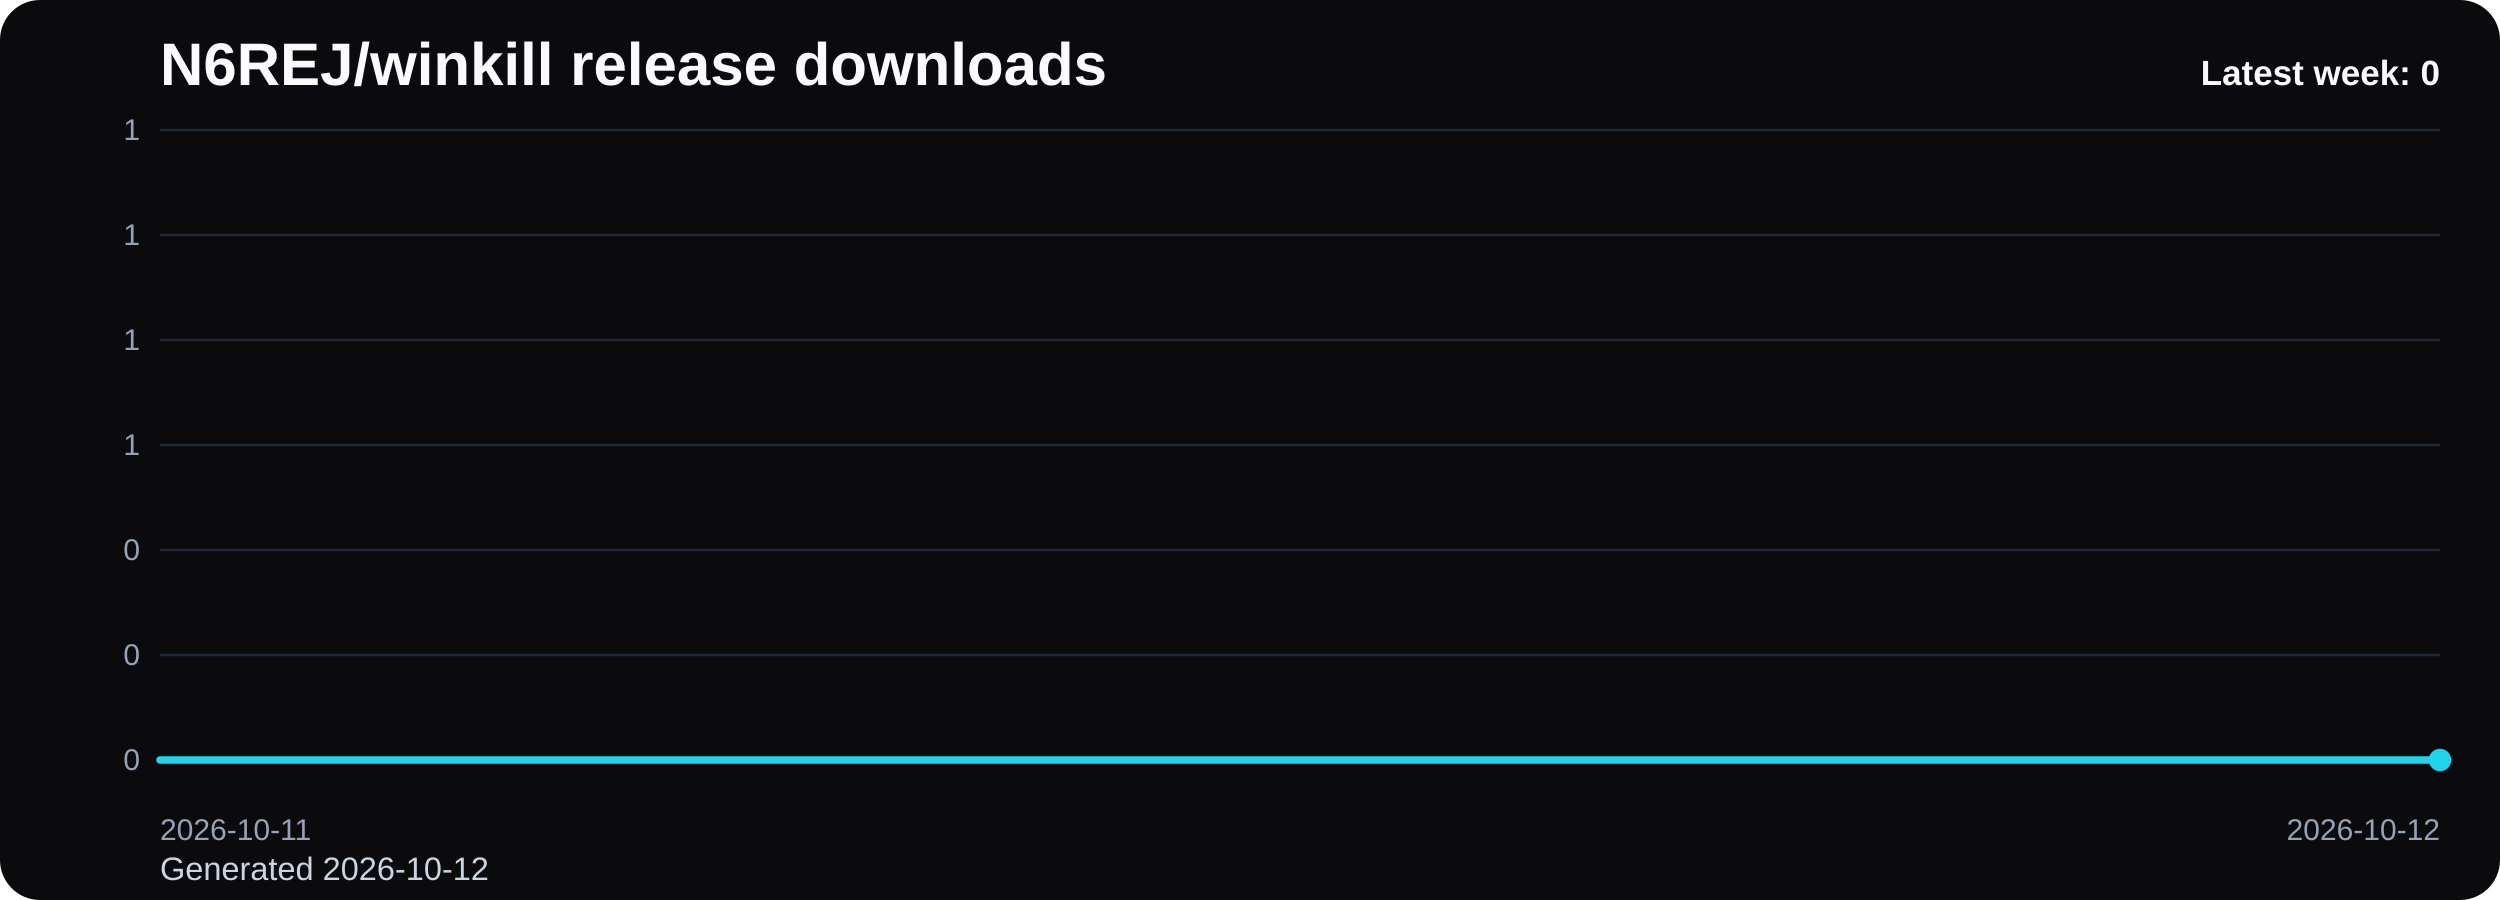
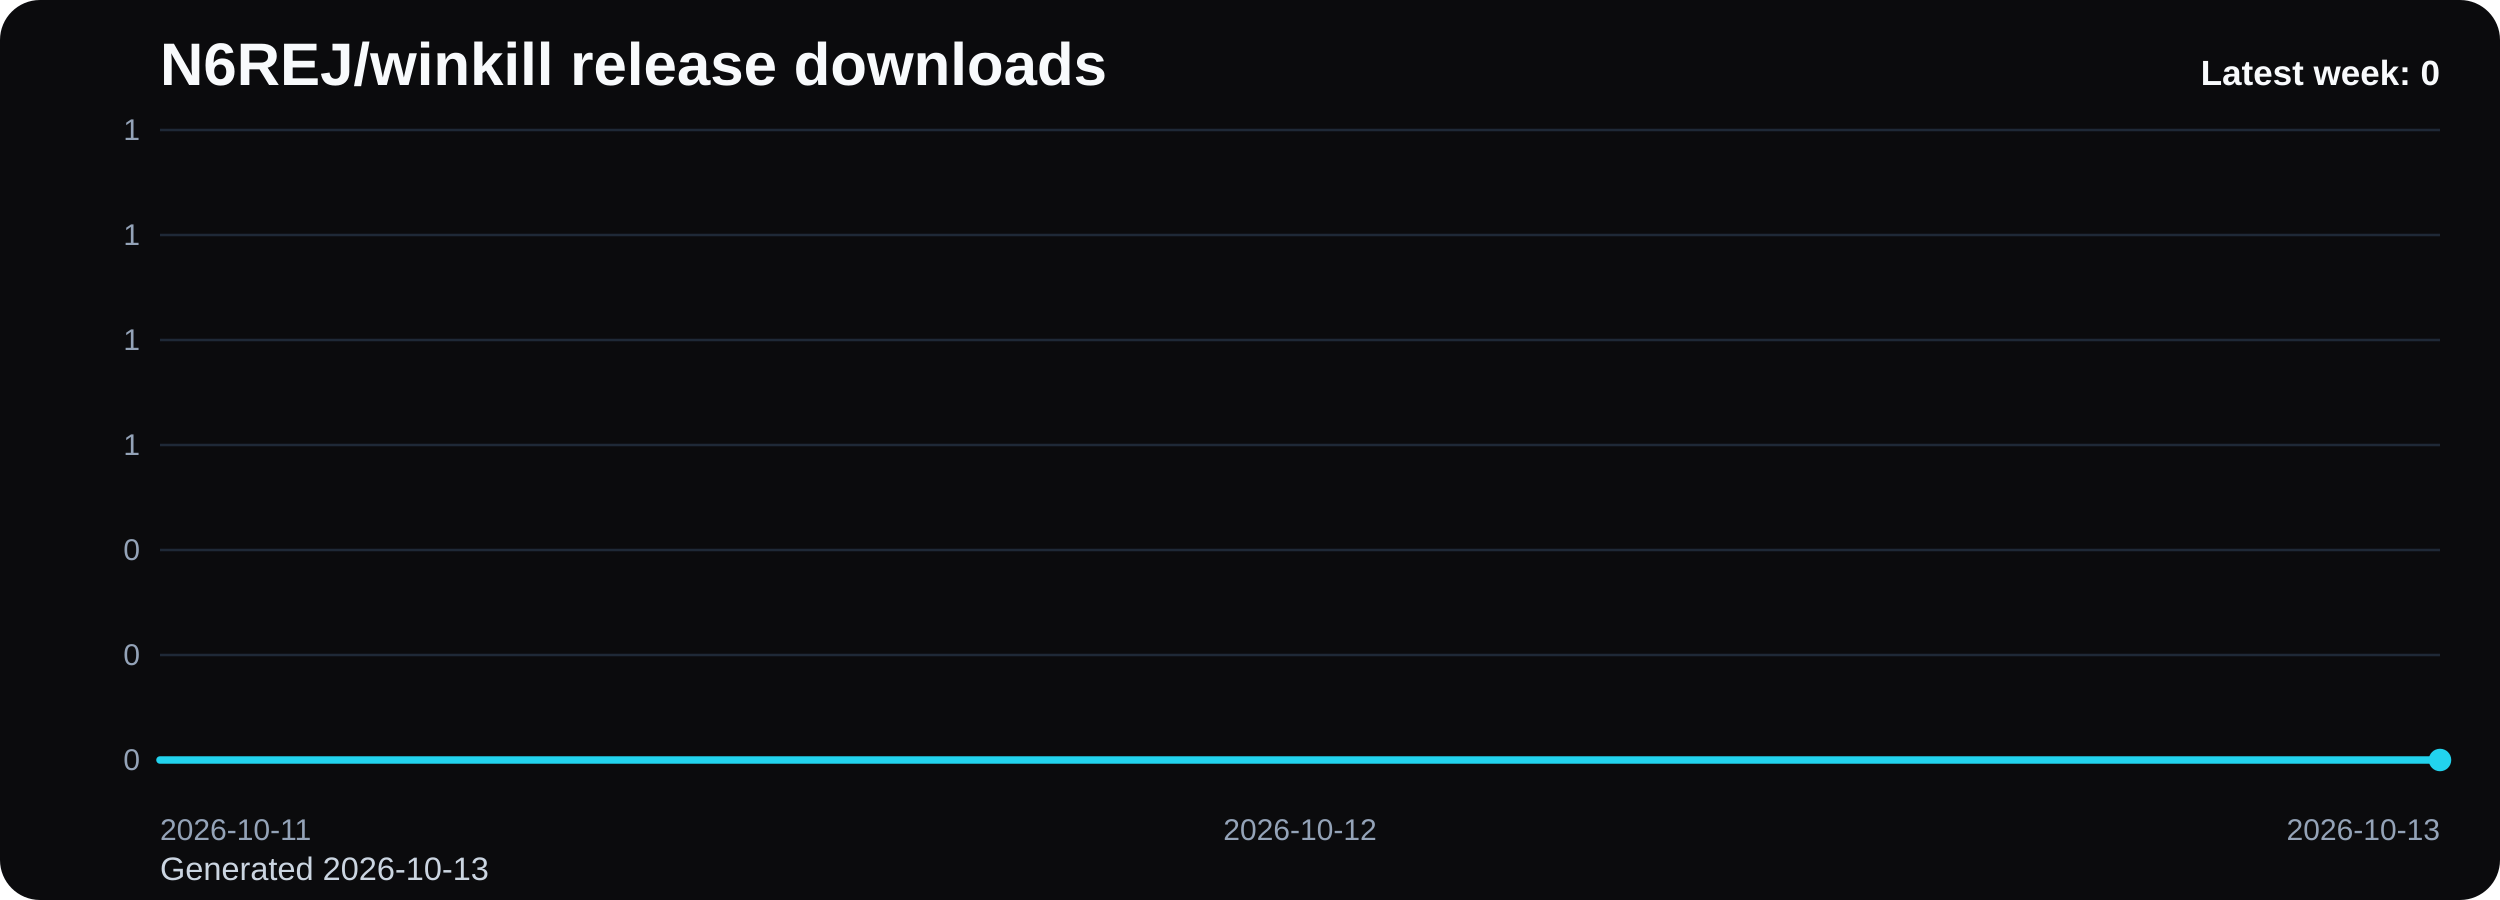
<svg xmlns="http://www.w3.org/2000/svg" viewBox="0 0 1000 360" role="img" aria-label="N6REJ/winkill release downloads chart">
  <defs>
    <linearGradient id="fill-weekly-black" x1="0" y1="0" x2="0" y2="1">
      <stop offset="0%" stop-color="#22d3ee" stop-opacity="0.32" />
      <stop offset="100%" stop-color="#22d3ee" stop-opacity="0.05" />
    </linearGradient>
    <style>
      .bg { fill: #0b0b0d; }
      .title { font: 700 24px Arial, sans-serif; fill: #f8fafc; }
      .sub { font: 400 13px Arial, sans-serif; fill: #cbd5e1; }
      .grid { stroke: #1f2937; stroke-width: 1; }
      .axis { font: 400 12px Arial, sans-serif; fill: #94a3b8; }
      .line { fill: none; stroke: #22d3ee; stroke-width: 3; stroke-linecap: round; stroke-linejoin: round; }
      .dot { fill: #22d3ee; }
      .value { font: 600 11px Arial, sans-serif; fill: #cbd5e1; }
      .latest { font: 700 14px Arial, sans-serif; fill: #f8fafc; }
    </style>
  </defs>
  <rect class="bg" x="0" y="0" width="1000" height="360" rx="16" />
  <text class="title" x="64" y="34">N6REJ/winkill release downloads</text>
-   <text class="sub" x="64" y="352">Generated 2026-10-12</text>
+   <text class="sub" x="64" y="352">Generated 2026-10-13</text>
  <line x1="64" y1="52.00" x2="976" y2="52.00" class="grid" />
  <text x="56" y="56.00" text-anchor="end" class="axis">1</text>
  <line x1="64" y1="94.00" x2="976" y2="94.00" class="grid" />
  <text x="56" y="98.00" text-anchor="end" class="axis">1</text>
  <line x1="64" y1="136.00" x2="976" y2="136.00" class="grid" />
  <text x="56" y="140.00" text-anchor="end" class="axis">1</text>
  <line x1="64" y1="178.00" x2="976" y2="178.00" class="grid" />
  <text x="56" y="182.00" text-anchor="end" class="axis">1</text>
  <line x1="64" y1="220.00" x2="976" y2="220.00" class="grid" />
  <text x="56" y="224.00" text-anchor="end" class="axis">0</text>
  <line x1="64" y1="262.00" x2="976" y2="262.00" class="grid" />
  <text x="56" y="266.00" text-anchor="end" class="axis">0</text>
  <line x1="64" y1="304.00" x2="976" y2="304.00" class="grid" />
  <text x="56" y="308.00" text-anchor="end" class="axis">0</text>
-   <path d="M 64.00 304 L 64.00 304.00 L 976.00 304.00 L 976.00 304 Z" fill="url(#fill-weekly-black)" />
-   <polyline class="line" points="64.00,304.00 976.00,304.00" />
+   <path d="M 64.00 304 L 64.00 304.00 L 520.00 304.00 L 976.00 304.00 L 976.00 304 Z" fill="url(#fill-weekly-black)" />
+   <polyline class="line" points="64.00,304.00 520.00,304.00 976.00,304.00" />
  <circle class="dot" cx="976.00" cy="304.00" r="4.5" />
  <text class="axis" x="64.00" y="336" text-anchor="start">2026-10-11</text>
-   <text class="axis" x="976.00" y="336" text-anchor="end">2026-10-12</text>
+   <text class="axis" x="520.00" y="336" text-anchor="middle">2026-10-12</text>
+   <text class="axis" x="976.00" y="336" text-anchor="end">2026-10-13</text>
  <text class="latest" x="976" y="34" text-anchor="end">Latest week: 0</text>
</svg>
